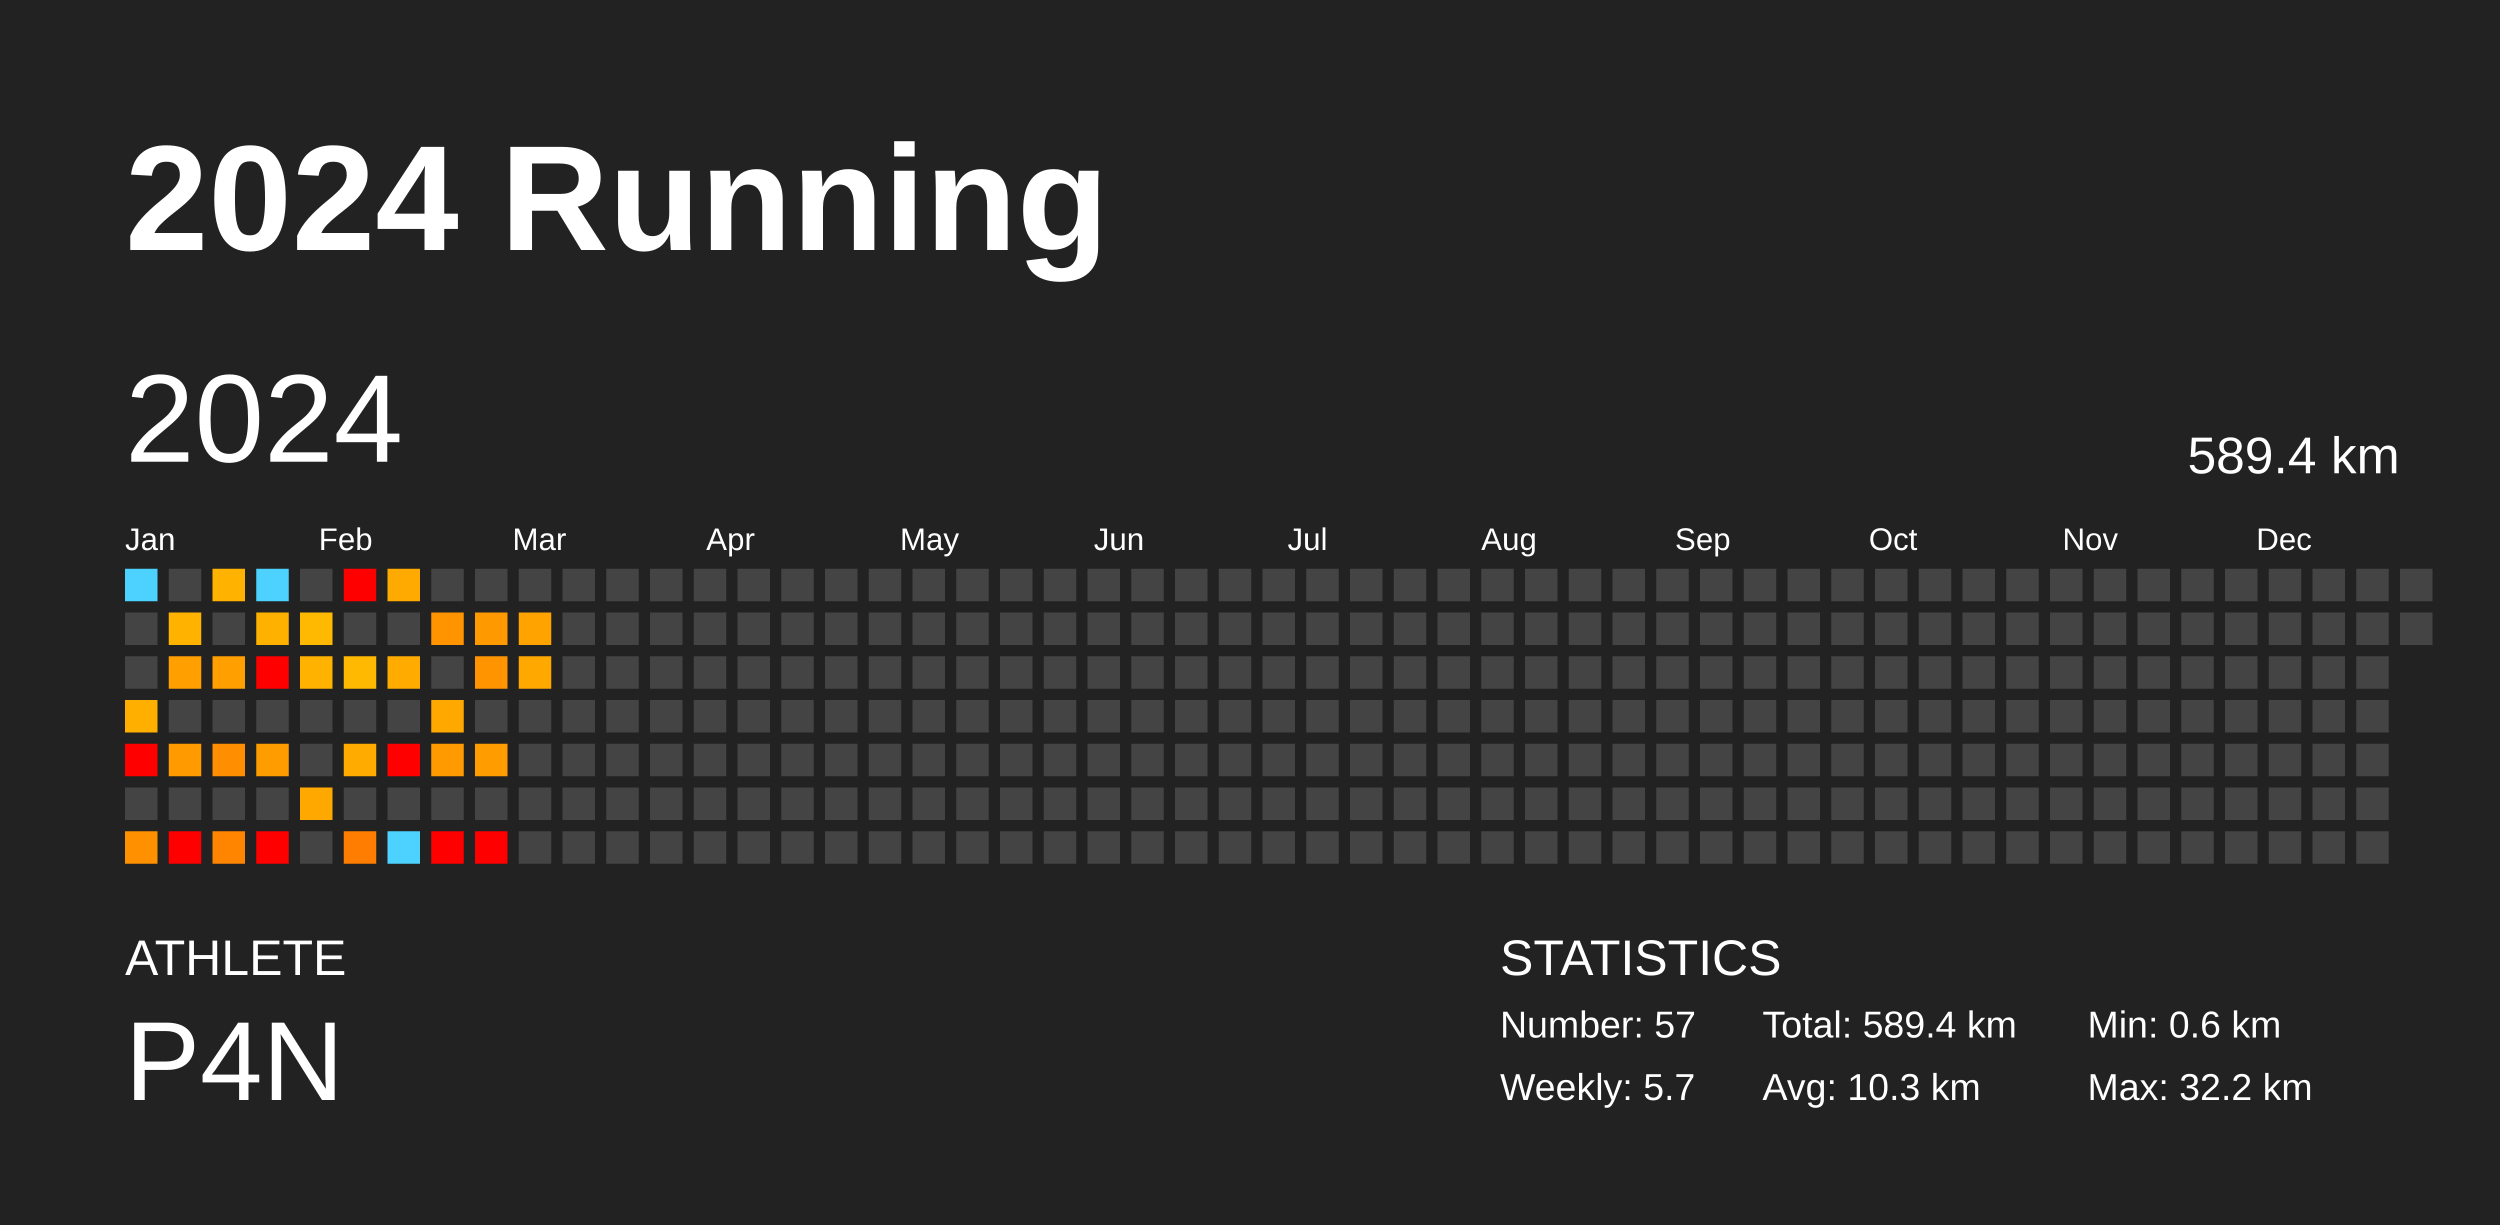
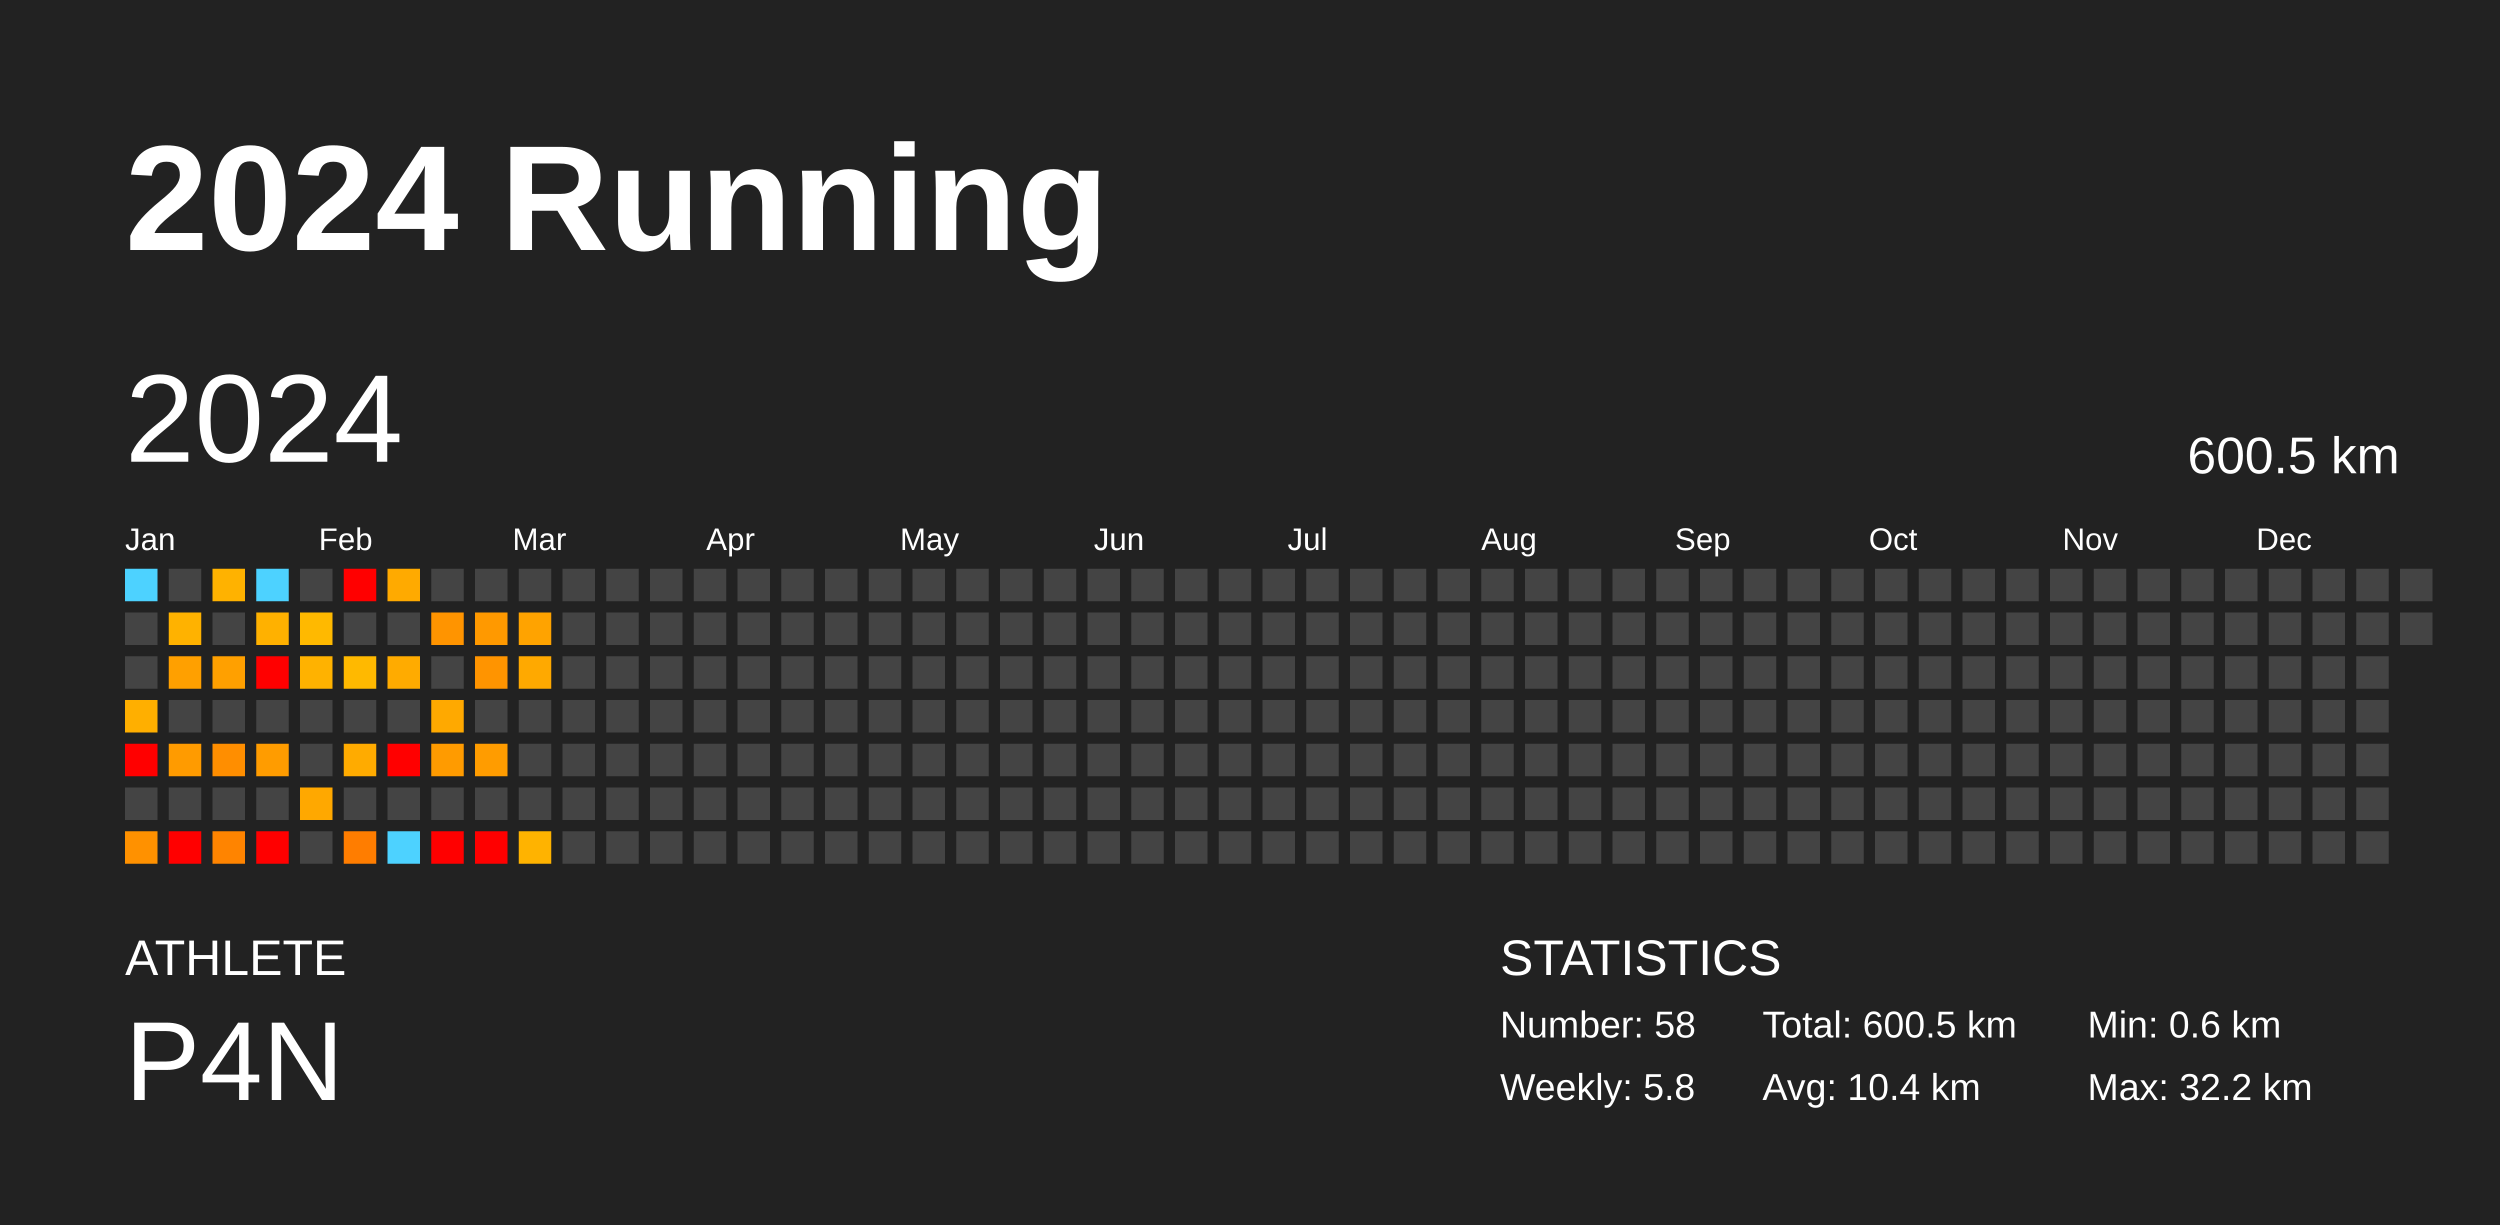
<svg xmlns="http://www.w3.org/2000/svg" baseProfile="full" height="98mm" version="1.1" viewBox="0,0,200,98" width="200mm">
  <defs />
  <rect fill="#222222" height="98" width="200" x="0" y="0" />
  <text fill="#FFFFFF" style="font-size:12px; font-family:Arial; font-weight:bold;" x="10" y="20">2024 Running</text>
  <text fill="#FFFFFF" style="font-size:4px; font-family:Arial" x="10" y="78">ATHLETE</text>
  <text fill="#FFFFFF" style="font-size:9px; font-family:Arial" x="10" y="88">P4N</text>
  <text fill="#FFFFFF" style="font-size:4px; font-family:Arial" x="120" y="78">STATISTICS</text>
-   <text fill="#FFFFFF" style="font-size:3px; font-family:Arial" x="120" y="83">Number: 57</text>
-   <text fill="#FFFFFF" style="font-size:3px; font-family:Arial" x="120" y="88">Weekly: 5.7</text>
-   <text fill="#FFFFFF" style="font-size:3px; font-family:Arial" x="141" y="83">Total: 589.4 km</text>
-   <text fill="#FFFFFF" style="font-size:3px; font-family:Arial" x="141" y="88">Avg: 10.3 km</text>
+   <text fill="#FFFFFF" style="font-size:3px; font-family:Arial" x="120" y="83">Number: 58</text>
+   <text fill="#FFFFFF" style="font-size:3px; font-family:Arial" x="120" y="88">Weekly: 5.8</text>
+   <text fill="#FFFFFF" style="font-size:3px; font-family:Arial" x="141" y="83">Total: 600.5 km</text>
+   <text fill="#FFFFFF" style="font-size:3px; font-family:Arial" x="141" y="88">Avg: 10.4 km</text>
  <text fill="#FFFFFF" style="font-size:3px; font-family:Arial" x="167" y="83">Min: 0.6 km</text>
  <text fill="#FFFFFF" style="font-size:3px; font-family:Arial" x="167" y="88">Max: 32.2 km</text>
  <text dominant-baseline="hanging" fill="#FFFFFF" style="font-size:10.0px; font-family:Arial;" x="10" y="30">2024</text>
-   <text dominant-baseline="hanging" fill="#FFFFFF" style="font-size:4.125px; font-family:Arial;" x="175" y="35">589.4 km</text>
+   <text dominant-baseline="hanging" fill="#FFFFFF" style="font-size:4.125px; font-family:Arial;" x="175" y="35">600.5 km</text>
  <text fill="#FFFFFF" style="font-size:2.5px; font-family:Arial" x="10.0" y="44">Jan</text>
  <text fill="#FFFFFF" style="font-size:2.5px; font-family:Arial" x="25.5" y="44">Feb</text>
  <text fill="#FFFFFF" style="font-size:2.5px; font-family:Arial" x="41.0" y="44">Mar</text>
  <text fill="#FFFFFF" style="font-size:2.5px; font-family:Arial" x="56.5" y="44">Apr</text>
  <text fill="#FFFFFF" style="font-size:2.5px; font-family:Arial" x="72.0" y="44">May</text>
  <text fill="#FFFFFF" style="font-size:2.5px; font-family:Arial" x="87.5" y="44">Jun</text>
  <text fill="#FFFFFF" style="font-size:2.5px; font-family:Arial" x="103.0" y="44">Jul</text>
  <text fill="#FFFFFF" style="font-size:2.5px; font-family:Arial" x="118.5" y="44">Aug</text>
  <text fill="#FFFFFF" style="font-size:2.5px; font-family:Arial" x="134.0" y="44">Sep</text>
  <text fill="#FFFFFF" style="font-size:2.5px; font-family:Arial" x="149.5" y="44">Oct</text>
  <text fill="#FFFFFF" style="font-size:2.5px; font-family:Arial" x="165.0" y="44">Nov</text>
  <text fill="#FFFFFF" style="font-size:2.5px; font-family:Arial" x="180.5" y="44">Dec</text>
  <rect fill="#4dd2ff" height="2.6" width="2.6" x="10.0" y="45.5" />
  <rect fill="#444444" height="2.6" width="2.6" x="10.0" y="49.0" />
  <rect fill="#444444" height="2.6" width="2.6" x="10.0" y="52.5" />
  <rect fill="#ffaf00" height="2.6" width="2.6" x="10.0" y="56.0" />
  <rect fill="red" height="2.6" width="2.6" x="10.0" y="59.5" />
  <rect fill="#444444" height="2.6" width="2.6" x="10.0" y="63.0" />
  <rect fill="#ff9100" height="2.6" width="2.6" x="10.0" y="66.5" />
  <rect fill="#444444" height="2.6" width="2.6" x="13.5" y="45.5" />
  <rect fill="#ffb200" height="2.6" width="2.6" x="13.5" y="49.0" />
  <rect fill="#ffa000" height="2.6" width="2.6" x="13.5" y="52.5" />
  <rect fill="#444444" height="2.6" width="2.6" x="13.5" y="56.0" />
  <rect fill="#ff9b00" height="2.6" width="2.6" x="13.5" y="59.5" />
  <rect fill="#444444" height="2.6" width="2.6" x="13.5" y="63.0" />
  <rect fill="red" height="2.6" width="2.6" x="13.5" y="66.5" />
  <rect fill="#ffb200" height="2.6" width="2.6" x="17.0" y="45.5" />
  <rect fill="#444444" height="2.6" width="2.6" x="17.0" y="49.0" />
  <rect fill="#ffa000" height="2.6" width="2.6" x="17.0" y="52.5" />
  <rect fill="#444444" height="2.6" width="2.6" x="17.0" y="56.0" />
  <rect fill="#ff8e00" height="2.6" width="2.6" x="17.0" y="59.5" />
  <rect fill="#444444" height="2.6" width="2.6" x="17.0" y="63.0" />
  <rect fill="#ff8400" height="2.6" width="2.6" x="17.0" y="66.5" />
  <rect fill="#4dd2ff" height="2.6" width="2.6" x="20.5" y="45.5" />
  <rect fill="#ffb100" height="2.6" width="2.6" x="20.5" y="49.0" />
  <rect fill="red" height="2.6" width="2.6" x="20.5" y="52.5" />
  <rect fill="#444444" height="2.6" width="2.6" x="20.5" y="56.0" />
  <rect fill="#ff9c00" height="2.6" width="2.6" x="20.5" y="59.5" />
  <rect fill="#444444" height="2.6" width="2.6" x="20.5" y="63.0" />
  <rect fill="red" height="2.6" width="2.6" x="20.5" y="66.5" />
  <rect fill="#444444" height="2.6" width="2.6" x="24.0" y="45.5" />
  <rect fill="#ffb900" height="2.6" width="2.6" x="24.0" y="49.0" />
  <rect fill="#ffb200" height="2.6" width="2.6" x="24.0" y="52.5" />
  <rect fill="#444444" height="2.6" width="2.6" x="24.0" y="56.0" />
  <rect fill="#444444" height="2.6" width="2.6" x="24.0" y="59.5" />
  <rect fill="#ffa800" height="2.6" width="2.6" x="24.0" y="63.0" />
  <rect fill="#444444" height="2.6" width="2.6" x="24.0" y="66.5" />
  <rect fill="red" height="2.6" width="2.6" x="27.5" y="45.5" />
  <rect fill="#444444" height="2.6" width="2.6" x="27.5" y="49.0" />
  <rect fill="#ffb900" height="2.6" width="2.6" x="27.5" y="52.5" />
  <rect fill="#444444" height="2.6" width="2.6" x="27.5" y="56.0" />
  <rect fill="#ffab00" height="2.6" width="2.6" x="27.5" y="59.5" />
  <rect fill="#444444" height="2.6" width="2.6" x="27.5" y="63.0" />
  <rect fill="#ff7d00" height="2.6" width="2.6" x="27.5" y="66.5" />
  <rect fill="#ffaa00" height="2.6" width="2.6" x="31.0" y="45.5" />
  <rect fill="#444444" height="2.6" width="2.6" x="31.0" y="49.0" />
  <rect fill="#ffab00" height="2.6" width="2.6" x="31.0" y="52.5" />
  <rect fill="#444444" height="2.6" width="2.6" x="31.0" y="56.0" />
  <rect fill="red" height="2.6" width="2.6" x="31.0" y="59.5" />
  <rect fill="#444444" height="2.6" width="2.6" x="31.0" y="63.0" />
  <rect fill="#4dd2ff" height="2.6" width="2.6" x="31.0" y="66.5" />
  <rect fill="#444444" height="2.6" width="2.6" x="34.5" y="45.5" />
  <rect fill="#ff9400" height="2.6" width="2.6" x="34.5" y="49.0" />
  <rect fill="#444444" height="2.6" width="2.6" x="34.5" y="52.5" />
  <rect fill="#ffa900" height="2.6" width="2.6" x="34.5" y="56.0" />
  <rect fill="#ff9b00" height="2.6" width="2.6" x="34.5" y="59.5" />
  <rect fill="#444444" height="2.6" width="2.6" x="34.5" y="63.0" />
  <rect fill="red" height="2.6" width="2.6" x="34.5" y="66.5" />
  <rect fill="#444444" height="2.6" width="2.6" x="38.0" y="45.5" />
  <rect fill="#ff9900" height="2.6" width="2.6" x="38.0" y="49.0" />
  <rect fill="#ff9400" height="2.6" width="2.6" x="38.0" y="52.5" />
  <rect fill="#444444" height="2.6" width="2.6" x="38.0" y="56.0" />
  <rect fill="#ff9c00" height="2.6" width="2.6" x="38.0" y="59.5" />
  <rect fill="#444444" height="2.6" width="2.6" x="38.0" y="63.0" />
  <rect fill="red" height="2.6" width="2.6" x="38.0" y="66.5" />
  <rect fill="#444444" height="2.6" width="2.6" x="41.5" y="45.5" />
  <rect fill="#ffa300" height="2.6" width="2.6" x="41.5" y="49.0" />
  <rect fill="#ffa900" height="2.6" width="2.6" x="41.5" y="52.5" />
  <rect fill="#444444" height="2.6" width="2.6" x="41.5" y="56.0" />
  <rect fill="#444444" height="2.6" width="2.6" x="41.5" y="59.5" />
  <rect fill="#444444" height="2.6" width="2.6" x="41.5" y="63.0" />
-   <rect fill="#444444" height="2.6" width="2.6" x="41.5" y="66.5" />
+   <rect fill="#ffb300" height="2.6" width="2.6" x="41.5" y="66.5" />
  <rect fill="#444444" height="2.6" width="2.6" x="45.0" y="45.5" />
  <rect fill="#444444" height="2.6" width="2.6" x="45.0" y="49.0" />
  <rect fill="#444444" height="2.6" width="2.6" x="45.0" y="52.5" />
  <rect fill="#444444" height="2.6" width="2.6" x="45.0" y="56.0" />
  <rect fill="#444444" height="2.6" width="2.6" x="45.0" y="59.5" />
  <rect fill="#444444" height="2.6" width="2.6" x="45.0" y="63.0" />
  <rect fill="#444444" height="2.6" width="2.6" x="45.0" y="66.5" />
  <rect fill="#444444" height="2.6" width="2.6" x="48.5" y="45.5" />
  <rect fill="#444444" height="2.6" width="2.6" x="48.5" y="49.0" />
  <rect fill="#444444" height="2.6" width="2.6" x="48.5" y="52.5" />
  <rect fill="#444444" height="2.6" width="2.6" x="48.5" y="56.0" />
  <rect fill="#444444" height="2.6" width="2.6" x="48.5" y="59.5" />
  <rect fill="#444444" height="2.6" width="2.6" x="48.5" y="63.0" />
  <rect fill="#444444" height="2.6" width="2.6" x="48.5" y="66.5" />
  <rect fill="#444444" height="2.6" width="2.6" x="52.0" y="45.5" />
  <rect fill="#444444" height="2.6" width="2.6" x="52.0" y="49.0" />
  <rect fill="#444444" height="2.6" width="2.6" x="52.0" y="52.5" />
  <rect fill="#444444" height="2.6" width="2.6" x="52.0" y="56.0" />
  <rect fill="#444444" height="2.6" width="2.6" x="52.0" y="59.5" />
  <rect fill="#444444" height="2.6" width="2.6" x="52.0" y="63.0" />
  <rect fill="#444444" height="2.6" width="2.6" x="52.0" y="66.5" />
  <rect fill="#444444" height="2.6" width="2.6" x="55.5" y="45.5" />
  <rect fill="#444444" height="2.6" width="2.6" x="55.5" y="49.0" />
  <rect fill="#444444" height="2.6" width="2.6" x="55.5" y="52.5" />
  <rect fill="#444444" height="2.6" width="2.6" x="55.5" y="56.0" />
  <rect fill="#444444" height="2.6" width="2.6" x="55.5" y="59.5" />
  <rect fill="#444444" height="2.6" width="2.6" x="55.5" y="63.0" />
  <rect fill="#444444" height="2.6" width="2.6" x="55.5" y="66.5" />
  <rect fill="#444444" height="2.6" width="2.6" x="59.0" y="45.5" />
  <rect fill="#444444" height="2.6" width="2.6" x="59.0" y="49.0" />
  <rect fill="#444444" height="2.6" width="2.6" x="59.0" y="52.5" />
  <rect fill="#444444" height="2.6" width="2.6" x="59.0" y="56.0" />
  <rect fill="#444444" height="2.6" width="2.6" x="59.0" y="59.5" />
  <rect fill="#444444" height="2.6" width="2.6" x="59.0" y="63.0" />
  <rect fill="#444444" height="2.6" width="2.6" x="59.0" y="66.5" />
  <rect fill="#444444" height="2.6" width="2.6" x="62.5" y="45.5" />
  <rect fill="#444444" height="2.6" width="2.6" x="62.5" y="49.0" />
  <rect fill="#444444" height="2.6" width="2.6" x="62.5" y="52.5" />
  <rect fill="#444444" height="2.6" width="2.6" x="62.5" y="56.0" />
  <rect fill="#444444" height="2.6" width="2.6" x="62.5" y="59.5" />
  <rect fill="#444444" height="2.6" width="2.6" x="62.5" y="63.0" />
  <rect fill="#444444" height="2.6" width="2.6" x="62.5" y="66.5" />
  <rect fill="#444444" height="2.6" width="2.6" x="66.0" y="45.5" />
  <rect fill="#444444" height="2.6" width="2.6" x="66.0" y="49.0" />
  <rect fill="#444444" height="2.6" width="2.6" x="66.0" y="52.5" />
  <rect fill="#444444" height="2.6" width="2.6" x="66.0" y="56.0" />
  <rect fill="#444444" height="2.6" width="2.6" x="66.0" y="59.5" />
  <rect fill="#444444" height="2.6" width="2.6" x="66.0" y="63.0" />
  <rect fill="#444444" height="2.6" width="2.6" x="66.0" y="66.5" />
  <rect fill="#444444" height="2.6" width="2.6" x="69.5" y="45.5" />
  <rect fill="#444444" height="2.6" width="2.6" x="69.5" y="49.0" />
  <rect fill="#444444" height="2.6" width="2.6" x="69.5" y="52.5" />
  <rect fill="#444444" height="2.6" width="2.6" x="69.5" y="56.0" />
  <rect fill="#444444" height="2.6" width="2.6" x="69.5" y="59.5" />
  <rect fill="#444444" height="2.6" width="2.6" x="69.5" y="63.0" />
  <rect fill="#444444" height="2.6" width="2.6" x="69.5" y="66.5" />
  <rect fill="#444444" height="2.6" width="2.6" x="73.0" y="45.5" />
  <rect fill="#444444" height="2.6" width="2.6" x="73.0" y="49.0" />
  <rect fill="#444444" height="2.6" width="2.6" x="73.0" y="52.5" />
  <rect fill="#444444" height="2.6" width="2.6" x="73.0" y="56.0" />
  <rect fill="#444444" height="2.6" width="2.6" x="73.0" y="59.5" />
  <rect fill="#444444" height="2.6" width="2.6" x="73.0" y="63.0" />
  <rect fill="#444444" height="2.6" width="2.6" x="73.0" y="66.5" />
  <rect fill="#444444" height="2.6" width="2.6" x="76.5" y="45.5" />
  <rect fill="#444444" height="2.6" width="2.6" x="76.5" y="49.0" />
  <rect fill="#444444" height="2.6" width="2.6" x="76.5" y="52.5" />
  <rect fill="#444444" height="2.6" width="2.6" x="76.5" y="56.0" />
  <rect fill="#444444" height="2.6" width="2.6" x="76.5" y="59.5" />
  <rect fill="#444444" height="2.6" width="2.6" x="76.5" y="63.0" />
  <rect fill="#444444" height="2.6" width="2.6" x="76.5" y="66.5" />
  <rect fill="#444444" height="2.6" width="2.6" x="80.0" y="45.5" />
  <rect fill="#444444" height="2.6" width="2.6" x="80.0" y="49.0" />
  <rect fill="#444444" height="2.6" width="2.6" x="80.0" y="52.5" />
  <rect fill="#444444" height="2.6" width="2.6" x="80.0" y="56.0" />
  <rect fill="#444444" height="2.6" width="2.6" x="80.0" y="59.5" />
  <rect fill="#444444" height="2.6" width="2.6" x="80.0" y="63.0" />
  <rect fill="#444444" height="2.6" width="2.6" x="80.0" y="66.5" />
  <rect fill="#444444" height="2.6" width="2.6" x="83.5" y="45.5" />
  <rect fill="#444444" height="2.6" width="2.6" x="83.5" y="49.0" />
  <rect fill="#444444" height="2.6" width="2.6" x="83.5" y="52.5" />
  <rect fill="#444444" height="2.6" width="2.6" x="83.5" y="56.0" />
  <rect fill="#444444" height="2.6" width="2.6" x="83.5" y="59.5" />
  <rect fill="#444444" height="2.6" width="2.6" x="83.5" y="63.0" />
  <rect fill="#444444" height="2.6" width="2.6" x="83.5" y="66.5" />
  <rect fill="#444444" height="2.6" width="2.6" x="87.0" y="45.5" />
  <rect fill="#444444" height="2.6" width="2.6" x="87.0" y="49.0" />
  <rect fill="#444444" height="2.6" width="2.6" x="87.0" y="52.5" />
  <rect fill="#444444" height="2.6" width="2.6" x="87.0" y="56.0" />
  <rect fill="#444444" height="2.6" width="2.6" x="87.0" y="59.5" />
  <rect fill="#444444" height="2.6" width="2.6" x="87.0" y="63.0" />
  <rect fill="#444444" height="2.6" width="2.6" x="87.0" y="66.5" />
  <rect fill="#444444" height="2.6" width="2.6" x="90.5" y="45.5" />
  <rect fill="#444444" height="2.6" width="2.6" x="90.5" y="49.0" />
  <rect fill="#444444" height="2.6" width="2.6" x="90.5" y="52.5" />
  <rect fill="#444444" height="2.6" width="2.6" x="90.5" y="56.0" />
  <rect fill="#444444" height="2.6" width="2.6" x="90.5" y="59.5" />
  <rect fill="#444444" height="2.6" width="2.6" x="90.5" y="63.0" />
  <rect fill="#444444" height="2.6" width="2.6" x="90.5" y="66.5" />
  <rect fill="#444444" height="2.6" width="2.6" x="94.0" y="45.5" />
  <rect fill="#444444" height="2.6" width="2.6" x="94.0" y="49.0" />
  <rect fill="#444444" height="2.6" width="2.6" x="94.0" y="52.5" />
  <rect fill="#444444" height="2.6" width="2.6" x="94.0" y="56.0" />
  <rect fill="#444444" height="2.6" width="2.6" x="94.0" y="59.5" />
  <rect fill="#444444" height="2.6" width="2.6" x="94.0" y="63.0" />
  <rect fill="#444444" height="2.6" width="2.6" x="94.0" y="66.5" />
  <rect fill="#444444" height="2.6" width="2.6" x="97.5" y="45.5" />
  <rect fill="#444444" height="2.6" width="2.6" x="97.5" y="49.0" />
  <rect fill="#444444" height="2.6" width="2.6" x="97.5" y="52.5" />
  <rect fill="#444444" height="2.6" width="2.6" x="97.5" y="56.0" />
  <rect fill="#444444" height="2.6" width="2.6" x="97.5" y="59.5" />
  <rect fill="#444444" height="2.6" width="2.6" x="97.5" y="63.0" />
  <rect fill="#444444" height="2.6" width="2.6" x="97.5" y="66.5" />
  <rect fill="#444444" height="2.6" width="2.6" x="101.0" y="45.5" />
  <rect fill="#444444" height="2.6" width="2.6" x="101.0" y="49.0" />
  <rect fill="#444444" height="2.6" width="2.6" x="101.0" y="52.5" />
  <rect fill="#444444" height="2.6" width="2.6" x="101.0" y="56.0" />
  <rect fill="#444444" height="2.6" width="2.6" x="101.0" y="59.5" />
  <rect fill="#444444" height="2.6" width="2.6" x="101.0" y="63.0" />
  <rect fill="#444444" height="2.6" width="2.6" x="101.0" y="66.5" />
  <rect fill="#444444" height="2.6" width="2.6" x="104.5" y="45.5" />
  <rect fill="#444444" height="2.6" width="2.6" x="104.5" y="49.0" />
  <rect fill="#444444" height="2.6" width="2.6" x="104.5" y="52.5" />
  <rect fill="#444444" height="2.6" width="2.6" x="104.5" y="56.0" />
  <rect fill="#444444" height="2.6" width="2.6" x="104.5" y="59.5" />
  <rect fill="#444444" height="2.6" width="2.6" x="104.5" y="63.0" />
  <rect fill="#444444" height="2.6" width="2.6" x="104.5" y="66.5" />
  <rect fill="#444444" height="2.6" width="2.6" x="108.0" y="45.5" />
  <rect fill="#444444" height="2.6" width="2.6" x="108.0" y="49.0" />
  <rect fill="#444444" height="2.6" width="2.6" x="108.0" y="52.5" />
  <rect fill="#444444" height="2.6" width="2.6" x="108.0" y="56.0" />
  <rect fill="#444444" height="2.6" width="2.6" x="108.0" y="59.5" />
  <rect fill="#444444" height="2.6" width="2.6" x="108.0" y="63.0" />
  <rect fill="#444444" height="2.6" width="2.6" x="108.0" y="66.5" />
  <rect fill="#444444" height="2.6" width="2.6" x="111.5" y="45.5" />
  <rect fill="#444444" height="2.6" width="2.6" x="111.5" y="49.0" />
  <rect fill="#444444" height="2.6" width="2.6" x="111.5" y="52.5" />
  <rect fill="#444444" height="2.6" width="2.6" x="111.5" y="56.0" />
  <rect fill="#444444" height="2.6" width="2.6" x="111.5" y="59.5" />
  <rect fill="#444444" height="2.6" width="2.6" x="111.5" y="63.0" />
  <rect fill="#444444" height="2.6" width="2.6" x="111.5" y="66.5" />
  <rect fill="#444444" height="2.6" width="2.6" x="115.0" y="45.5" />
  <rect fill="#444444" height="2.6" width="2.6" x="115.0" y="49.0" />
  <rect fill="#444444" height="2.6" width="2.6" x="115.0" y="52.5" />
  <rect fill="#444444" height="2.6" width="2.6" x="115.0" y="56.0" />
  <rect fill="#444444" height="2.6" width="2.6" x="115.0" y="59.5" />
  <rect fill="#444444" height="2.6" width="2.6" x="115.0" y="63.0" />
  <rect fill="#444444" height="2.6" width="2.6" x="115.0" y="66.5" />
  <rect fill="#444444" height="2.6" width="2.6" x="118.5" y="45.5" />
  <rect fill="#444444" height="2.6" width="2.6" x="118.5" y="49.0" />
  <rect fill="#444444" height="2.6" width="2.6" x="118.5" y="52.5" />
  <rect fill="#444444" height="2.6" width="2.6" x="118.5" y="56.0" />
  <rect fill="#444444" height="2.6" width="2.6" x="118.5" y="59.5" />
  <rect fill="#444444" height="2.6" width="2.6" x="118.5" y="63.0" />
  <rect fill="#444444" height="2.6" width="2.6" x="118.5" y="66.5" />
  <rect fill="#444444" height="2.6" width="2.6" x="122.0" y="45.5" />
  <rect fill="#444444" height="2.6" width="2.6" x="122.0" y="49.0" />
  <rect fill="#444444" height="2.6" width="2.6" x="122.0" y="52.5" />
  <rect fill="#444444" height="2.6" width="2.6" x="122.0" y="56.0" />
  <rect fill="#444444" height="2.6" width="2.6" x="122.0" y="59.5" />
  <rect fill="#444444" height="2.6" width="2.6" x="122.0" y="63.0" />
  <rect fill="#444444" height="2.6" width="2.6" x="122.0" y="66.5" />
  <rect fill="#444444" height="2.6" width="2.6" x="125.5" y="45.5" />
  <rect fill="#444444" height="2.6" width="2.6" x="125.5" y="49.0" />
  <rect fill="#444444" height="2.6" width="2.6" x="125.5" y="52.5" />
  <rect fill="#444444" height="2.6" width="2.6" x="125.5" y="56.0" />
  <rect fill="#444444" height="2.6" width="2.6" x="125.5" y="59.5" />
  <rect fill="#444444" height="2.6" width="2.6" x="125.5" y="63.0" />
  <rect fill="#444444" height="2.6" width="2.6" x="125.5" y="66.5" />
  <rect fill="#444444" height="2.6" width="2.6" x="129.0" y="45.5" />
  <rect fill="#444444" height="2.6" width="2.6" x="129.0" y="49.0" />
  <rect fill="#444444" height="2.6" width="2.6" x="129.0" y="52.5" />
  <rect fill="#444444" height="2.6" width="2.6" x="129.0" y="56.0" />
  <rect fill="#444444" height="2.6" width="2.6" x="129.0" y="59.5" />
  <rect fill="#444444" height="2.6" width="2.6" x="129.0" y="63.0" />
  <rect fill="#444444" height="2.6" width="2.6" x="129.0" y="66.5" />
  <rect fill="#444444" height="2.6" width="2.6" x="132.5" y="45.5" />
  <rect fill="#444444" height="2.6" width="2.6" x="132.5" y="49.0" />
  <rect fill="#444444" height="2.6" width="2.6" x="132.5" y="52.5" />
  <rect fill="#444444" height="2.6" width="2.6" x="132.5" y="56.0" />
  <rect fill="#444444" height="2.6" width="2.6" x="132.5" y="59.5" />
  <rect fill="#444444" height="2.6" width="2.6" x="132.5" y="63.0" />
  <rect fill="#444444" height="2.6" width="2.6" x="132.5" y="66.5" />
  <rect fill="#444444" height="2.6" width="2.6" x="136.0" y="45.5" />
  <rect fill="#444444" height="2.6" width="2.6" x="136.0" y="49.0" />
  <rect fill="#444444" height="2.6" width="2.6" x="136.0" y="52.5" />
  <rect fill="#444444" height="2.6" width="2.6" x="136.0" y="56.0" />
  <rect fill="#444444" height="2.6" width="2.6" x="136.0" y="59.5" />
  <rect fill="#444444" height="2.6" width="2.6" x="136.0" y="63.0" />
  <rect fill="#444444" height="2.6" width="2.6" x="136.0" y="66.5" />
  <rect fill="#444444" height="2.6" width="2.6" x="139.5" y="45.5" />
  <rect fill="#444444" height="2.6" width="2.6" x="139.5" y="49.0" />
  <rect fill="#444444" height="2.6" width="2.6" x="139.5" y="52.5" />
  <rect fill="#444444" height="2.6" width="2.6" x="139.5" y="56.0" />
  <rect fill="#444444" height="2.6" width="2.6" x="139.5" y="59.5" />
  <rect fill="#444444" height="2.6" width="2.6" x="139.5" y="63.0" />
  <rect fill="#444444" height="2.6" width="2.6" x="139.5" y="66.5" />
  <rect fill="#444444" height="2.6" width="2.6" x="143.0" y="45.5" />
  <rect fill="#444444" height="2.6" width="2.6" x="143.0" y="49.0" />
  <rect fill="#444444" height="2.6" width="2.6" x="143.0" y="52.5" />
  <rect fill="#444444" height="2.6" width="2.6" x="143.0" y="56.0" />
  <rect fill="#444444" height="2.6" width="2.6" x="143.0" y="59.5" />
  <rect fill="#444444" height="2.6" width="2.6" x="143.0" y="63.0" />
  <rect fill="#444444" height="2.6" width="2.6" x="143.0" y="66.5" />
  <rect fill="#444444" height="2.6" width="2.6" x="146.5" y="45.5" />
  <rect fill="#444444" height="2.6" width="2.6" x="146.5" y="49.0" />
  <rect fill="#444444" height="2.6" width="2.6" x="146.5" y="52.5" />
  <rect fill="#444444" height="2.6" width="2.6" x="146.5" y="56.0" />
  <rect fill="#444444" height="2.6" width="2.6" x="146.5" y="59.5" />
  <rect fill="#444444" height="2.6" width="2.6" x="146.5" y="63.0" />
  <rect fill="#444444" height="2.6" width="2.6" x="146.5" y="66.5" />
  <rect fill="#444444" height="2.6" width="2.6" x="150.0" y="45.5" />
  <rect fill="#444444" height="2.6" width="2.6" x="150.0" y="49.0" />
  <rect fill="#444444" height="2.6" width="2.6" x="150.0" y="52.5" />
  <rect fill="#444444" height="2.6" width="2.6" x="150.0" y="56.0" />
  <rect fill="#444444" height="2.6" width="2.6" x="150.0" y="59.5" />
  <rect fill="#444444" height="2.6" width="2.6" x="150.0" y="63.0" />
  <rect fill="#444444" height="2.6" width="2.6" x="150.0" y="66.5" />
  <rect fill="#444444" height="2.6" width="2.6" x="153.5" y="45.5" />
  <rect fill="#444444" height="2.6" width="2.6" x="153.5" y="49.0" />
  <rect fill="#444444" height="2.6" width="2.6" x="153.5" y="52.5" />
  <rect fill="#444444" height="2.6" width="2.6" x="153.5" y="56.0" />
  <rect fill="#444444" height="2.6" width="2.6" x="153.5" y="59.5" />
  <rect fill="#444444" height="2.6" width="2.6" x="153.5" y="63.0" />
  <rect fill="#444444" height="2.6" width="2.6" x="153.5" y="66.5" />
  <rect fill="#444444" height="2.6" width="2.6" x="157.0" y="45.5" />
  <rect fill="#444444" height="2.6" width="2.6" x="157.0" y="49.0" />
  <rect fill="#444444" height="2.6" width="2.6" x="157.0" y="52.5" />
  <rect fill="#444444" height="2.6" width="2.6" x="157.0" y="56.0" />
  <rect fill="#444444" height="2.6" width="2.6" x="157.0" y="59.5" />
  <rect fill="#444444" height="2.6" width="2.6" x="157.0" y="63.0" />
  <rect fill="#444444" height="2.6" width="2.6" x="157.0" y="66.5" />
  <rect fill="#444444" height="2.6" width="2.6" x="160.5" y="45.5" />
  <rect fill="#444444" height="2.6" width="2.6" x="160.5" y="49.0" />
  <rect fill="#444444" height="2.6" width="2.6" x="160.5" y="52.5" />
  <rect fill="#444444" height="2.6" width="2.6" x="160.5" y="56.0" />
  <rect fill="#444444" height="2.6" width="2.6" x="160.5" y="59.5" />
  <rect fill="#444444" height="2.6" width="2.6" x="160.5" y="63.0" />
  <rect fill="#444444" height="2.6" width="2.6" x="160.5" y="66.5" />
  <rect fill="#444444" height="2.6" width="2.6" x="164.0" y="45.5" />
  <rect fill="#444444" height="2.6" width="2.6" x="164.0" y="49.0" />
  <rect fill="#444444" height="2.6" width="2.6" x="164.0" y="52.5" />
  <rect fill="#444444" height="2.6" width="2.6" x="164.0" y="56.0" />
  <rect fill="#444444" height="2.6" width="2.6" x="164.0" y="59.5" />
  <rect fill="#444444" height="2.6" width="2.6" x="164.0" y="63.0" />
  <rect fill="#444444" height="2.6" width="2.6" x="164.0" y="66.5" />
  <rect fill="#444444" height="2.6" width="2.6" x="167.5" y="45.5" />
  <rect fill="#444444" height="2.6" width="2.6" x="167.5" y="49.0" />
  <rect fill="#444444" height="2.6" width="2.6" x="167.5" y="52.5" />
  <rect fill="#444444" height="2.6" width="2.6" x="167.5" y="56.0" />
  <rect fill="#444444" height="2.6" width="2.6" x="167.5" y="59.5" />
  <rect fill="#444444" height="2.6" width="2.6" x="167.5" y="63.0" />
  <rect fill="#444444" height="2.6" width="2.6" x="167.5" y="66.5" />
  <rect fill="#444444" height="2.6" width="2.6" x="171.0" y="45.5" />
  <rect fill="#444444" height="2.6" width="2.6" x="171.0" y="49.0" />
  <rect fill="#444444" height="2.6" width="2.6" x="171.0" y="52.5" />
  <rect fill="#444444" height="2.6" width="2.6" x="171.0" y="56.0" />
  <rect fill="#444444" height="2.6" width="2.6" x="171.0" y="59.5" />
  <rect fill="#444444" height="2.6" width="2.6" x="171.0" y="63.0" />
  <rect fill="#444444" height="2.6" width="2.6" x="171.0" y="66.5" />
  <rect fill="#444444" height="2.6" width="2.6" x="174.5" y="45.5" />
  <rect fill="#444444" height="2.6" width="2.6" x="174.5" y="49.0" />
  <rect fill="#444444" height="2.6" width="2.6" x="174.5" y="52.5" />
  <rect fill="#444444" height="2.6" width="2.6" x="174.5" y="56.0" />
  <rect fill="#444444" height="2.6" width="2.6" x="174.5" y="59.5" />
  <rect fill="#444444" height="2.6" width="2.6" x="174.5" y="63.0" />
  <rect fill="#444444" height="2.6" width="2.6" x="174.5" y="66.5" />
  <rect fill="#444444" height="2.6" width="2.6" x="178.0" y="45.5" />
  <rect fill="#444444" height="2.6" width="2.6" x="178.0" y="49.0" />
  <rect fill="#444444" height="2.6" width="2.6" x="178.0" y="52.5" />
  <rect fill="#444444" height="2.6" width="2.6" x="178.0" y="56.0" />
  <rect fill="#444444" height="2.6" width="2.6" x="178.0" y="59.5" />
  <rect fill="#444444" height="2.6" width="2.6" x="178.0" y="63.0" />
  <rect fill="#444444" height="2.6" width="2.6" x="178.0" y="66.5" />
  <rect fill="#444444" height="2.6" width="2.6" x="181.5" y="45.5" />
  <rect fill="#444444" height="2.6" width="2.6" x="181.5" y="49.0" />
  <rect fill="#444444" height="2.6" width="2.6" x="181.5" y="52.5" />
  <rect fill="#444444" height="2.6" width="2.6" x="181.5" y="56.0" />
  <rect fill="#444444" height="2.6" width="2.6" x="181.5" y="59.5" />
  <rect fill="#444444" height="2.6" width="2.6" x="181.5" y="63.0" />
  <rect fill="#444444" height="2.6" width="2.6" x="181.5" y="66.5" />
  <rect fill="#444444" height="2.6" width="2.6" x="185.0" y="45.5" />
  <rect fill="#444444" height="2.6" width="2.6" x="185.0" y="49.0" />
  <rect fill="#444444" height="2.6" width="2.6" x="185.0" y="52.5" />
  <rect fill="#444444" height="2.6" width="2.6" x="185.0" y="56.0" />
  <rect fill="#444444" height="2.6" width="2.6" x="185.0" y="59.5" />
  <rect fill="#444444" height="2.6" width="2.6" x="185.0" y="63.0" />
  <rect fill="#444444" height="2.6" width="2.6" x="185.0" y="66.5" />
  <rect fill="#444444" height="2.6" width="2.6" x="188.5" y="45.5" />
  <rect fill="#444444" height="2.6" width="2.6" x="188.5" y="49.0" />
  <rect fill="#444444" height="2.6" width="2.6" x="188.5" y="52.5" />
  <rect fill="#444444" height="2.6" width="2.6" x="188.5" y="56.0" />
  <rect fill="#444444" height="2.6" width="2.6" x="188.5" y="59.5" />
  <rect fill="#444444" height="2.6" width="2.6" x="188.5" y="63.0" />
  <rect fill="#444444" height="2.6" width="2.6" x="188.5" y="66.5" />
  <rect fill="#444444" height="2.6" width="2.6" x="192.0" y="45.5" />
  <rect fill="#444444" height="2.6" width="2.6" x="192.0" y="49.0" />
</svg>
